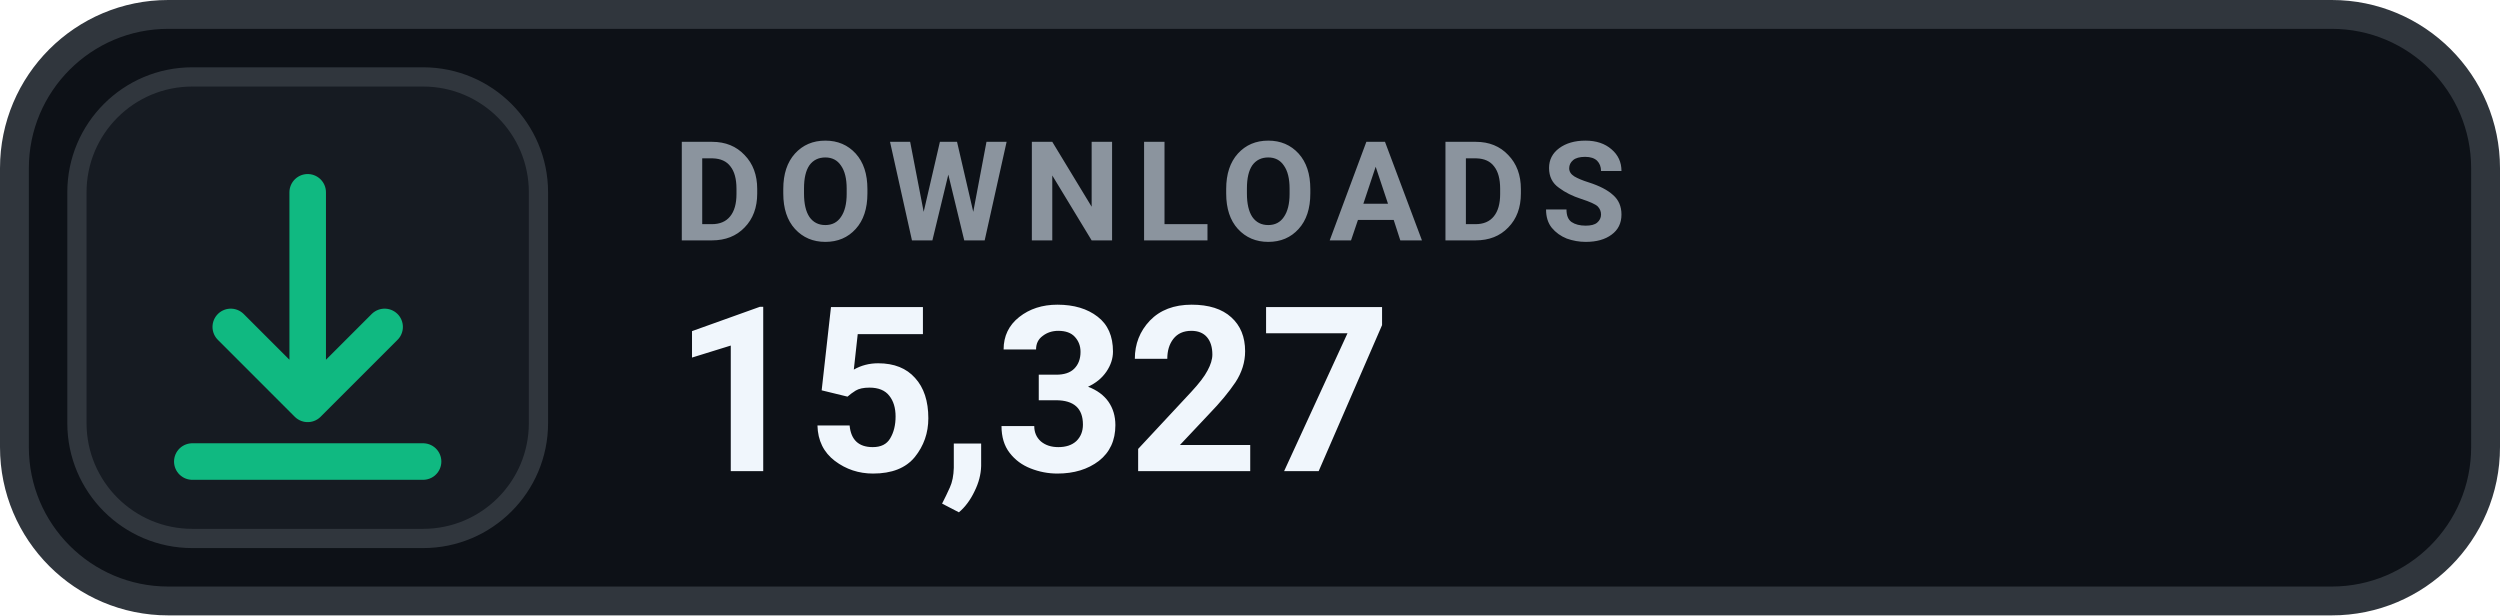
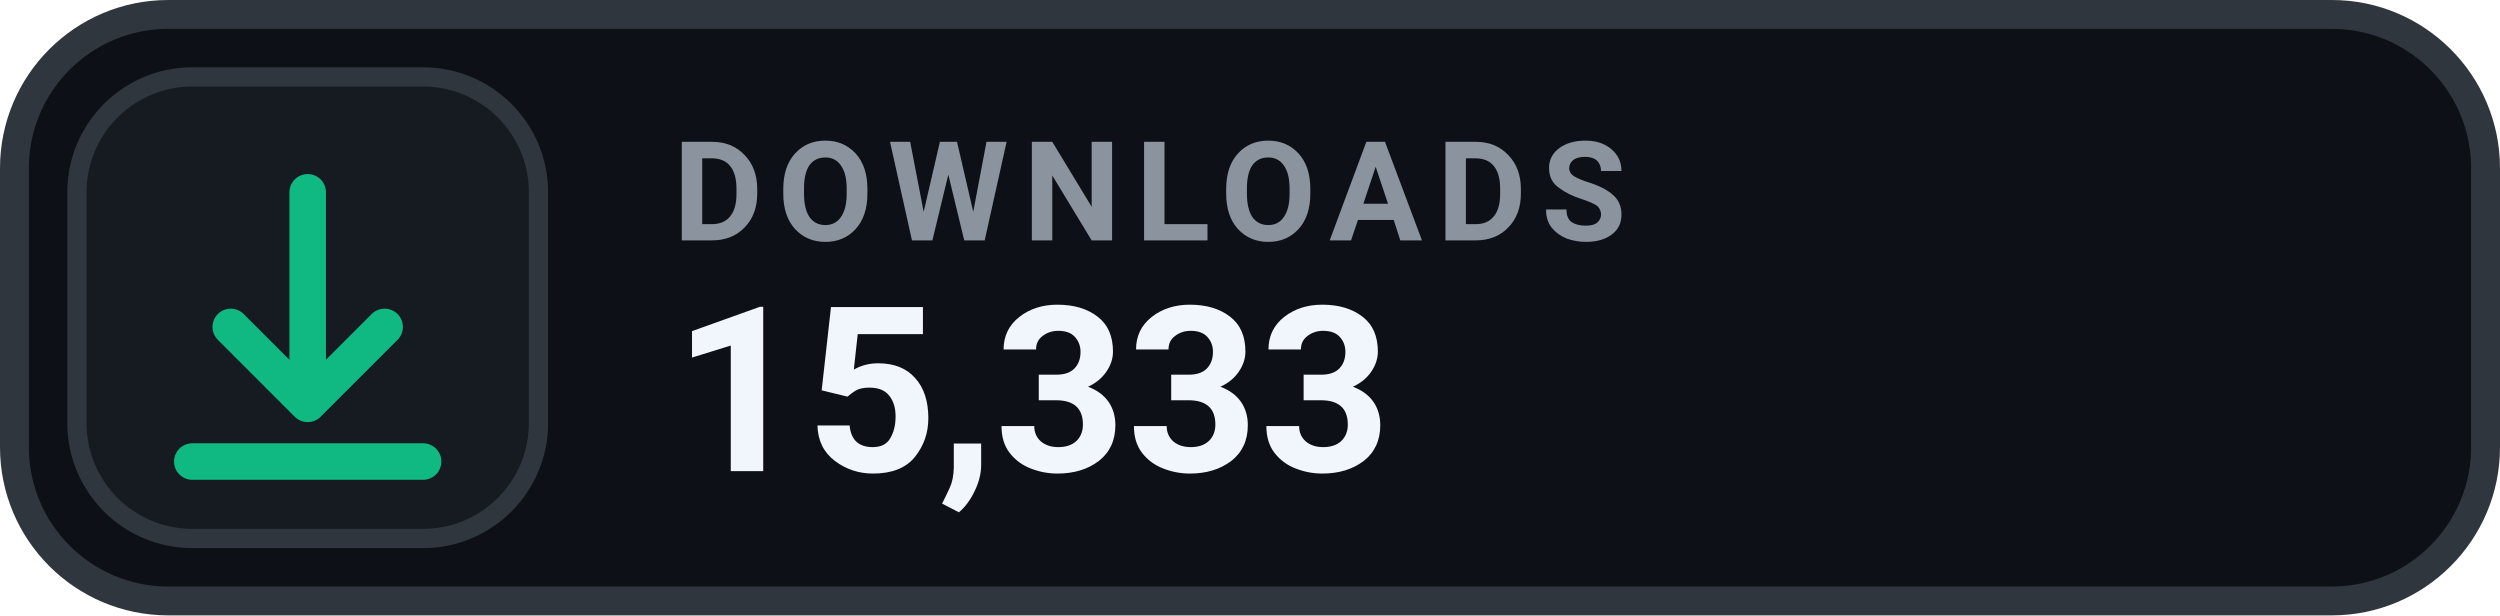
- <svg xmlns="http://www.w3.org/2000/svg" width="130" height="32" viewBox="0 0 130 32" role="img" aria-label="DOWNLOADS 15,327">
+ <svg xmlns="http://www.w3.org/2000/svg" width="130" height="32" viewBox="0 0 130 32" role="img" aria-label="DOWNLOADS 15,333">
  <rect x=".75" y=".75" width="128.5" height="30.5" rx="8" fill="#0D1117" stroke="#30363D" stroke-width="1.5" />
  <rect x="4" y="4" width="24" height="24" rx="6" fill="#161B22" stroke="#30363D" stroke-width="1" />
  <g transform="translate(16 16)" style="color:#10B981;">
    <path d="M0 -6 v11 m0 0 l4 -4 m-4 4 l-4 -4 M-6 8 h12" fill="none" stroke="currentColor" stroke-width="1.9" stroke-linecap="round" stroke-linejoin="round" />
  </g>
  <text x="35" y="12.5" fill="#8B949E" font-family="-apple-system,BlinkMacSystemFont,'Segoe UI',Roboto,Helvetica,Arial,sans-serif" font-size="7.2" font-weight="700" letter-spacing=".75">DOWNLOADS</text>
-   <text x="35" y="24.5" fill="#F0F6FC" font-family="-apple-system,BlinkMacSystemFont,'Segoe UI',Roboto,Helvetica,Arial,sans-serif" font-size="12" font-weight="700">15,327</text>
+   <text x="35" y="24.5" fill="#F0F6FC" font-family="-apple-system,BlinkMacSystemFont,'Segoe UI',Roboto,Helvetica,Arial,sans-serif" font-size="12" font-weight="700">15,333</text>
</svg>
